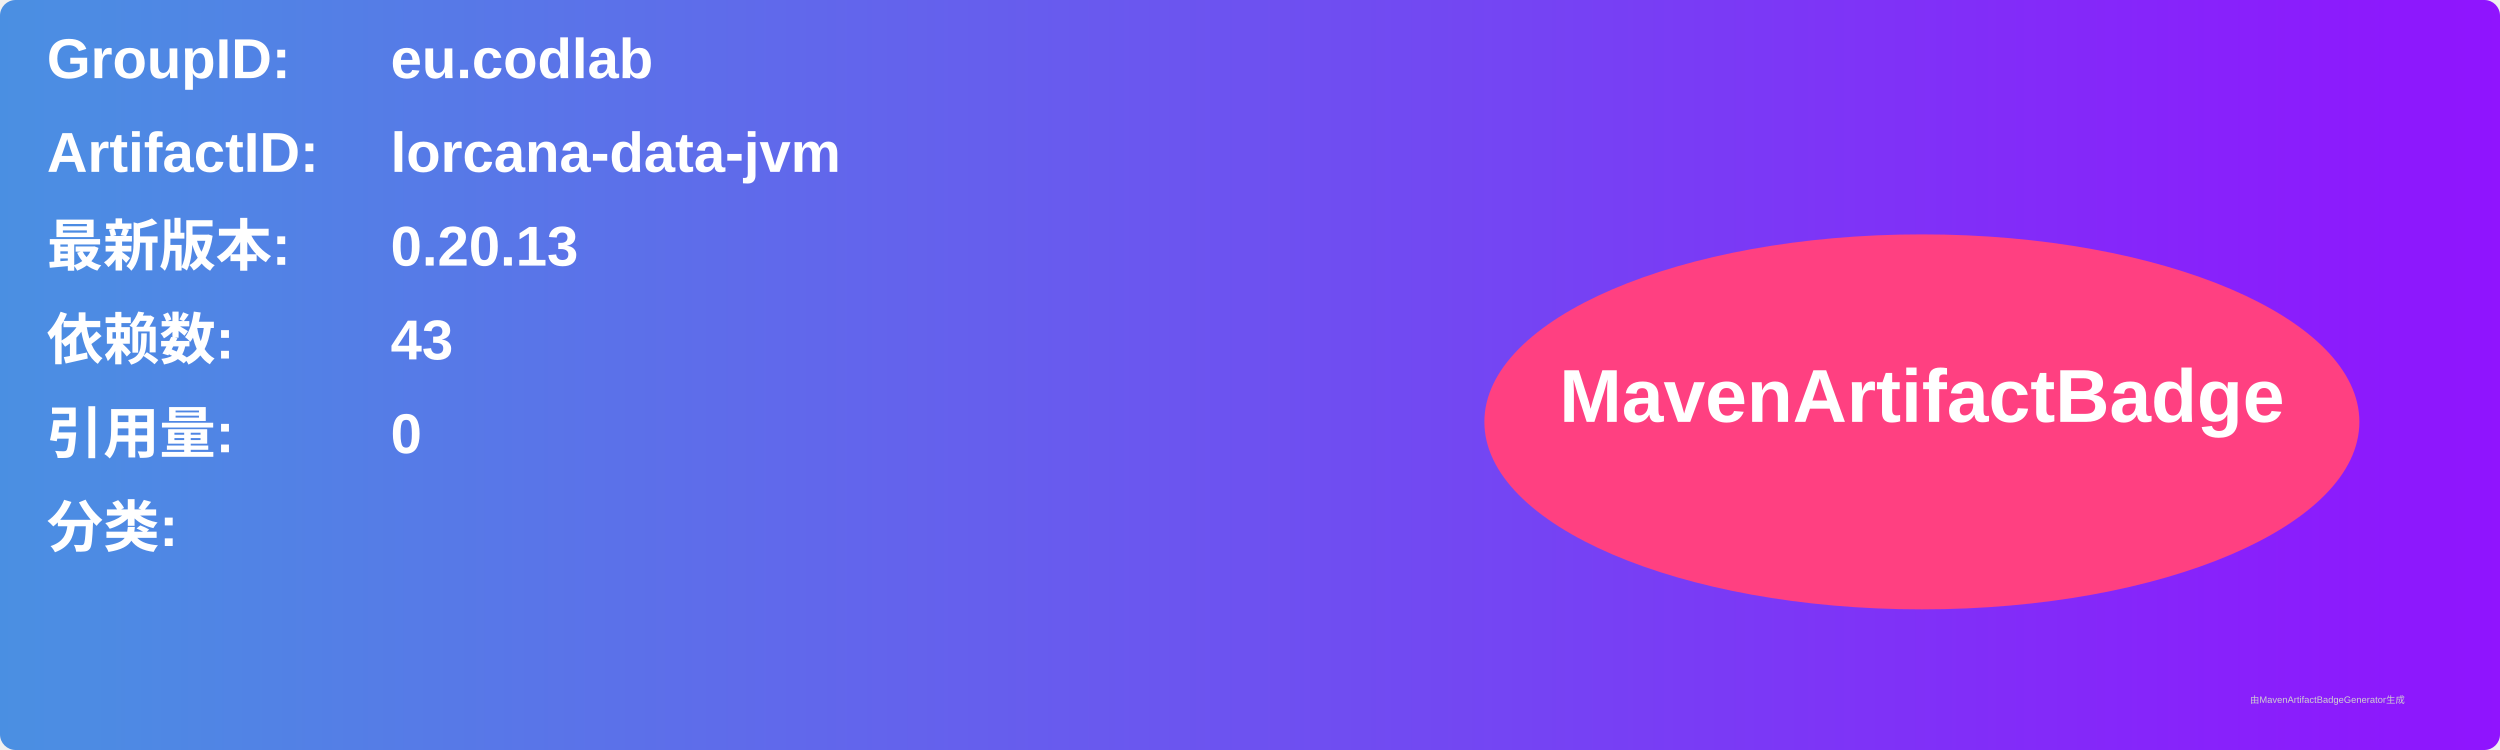
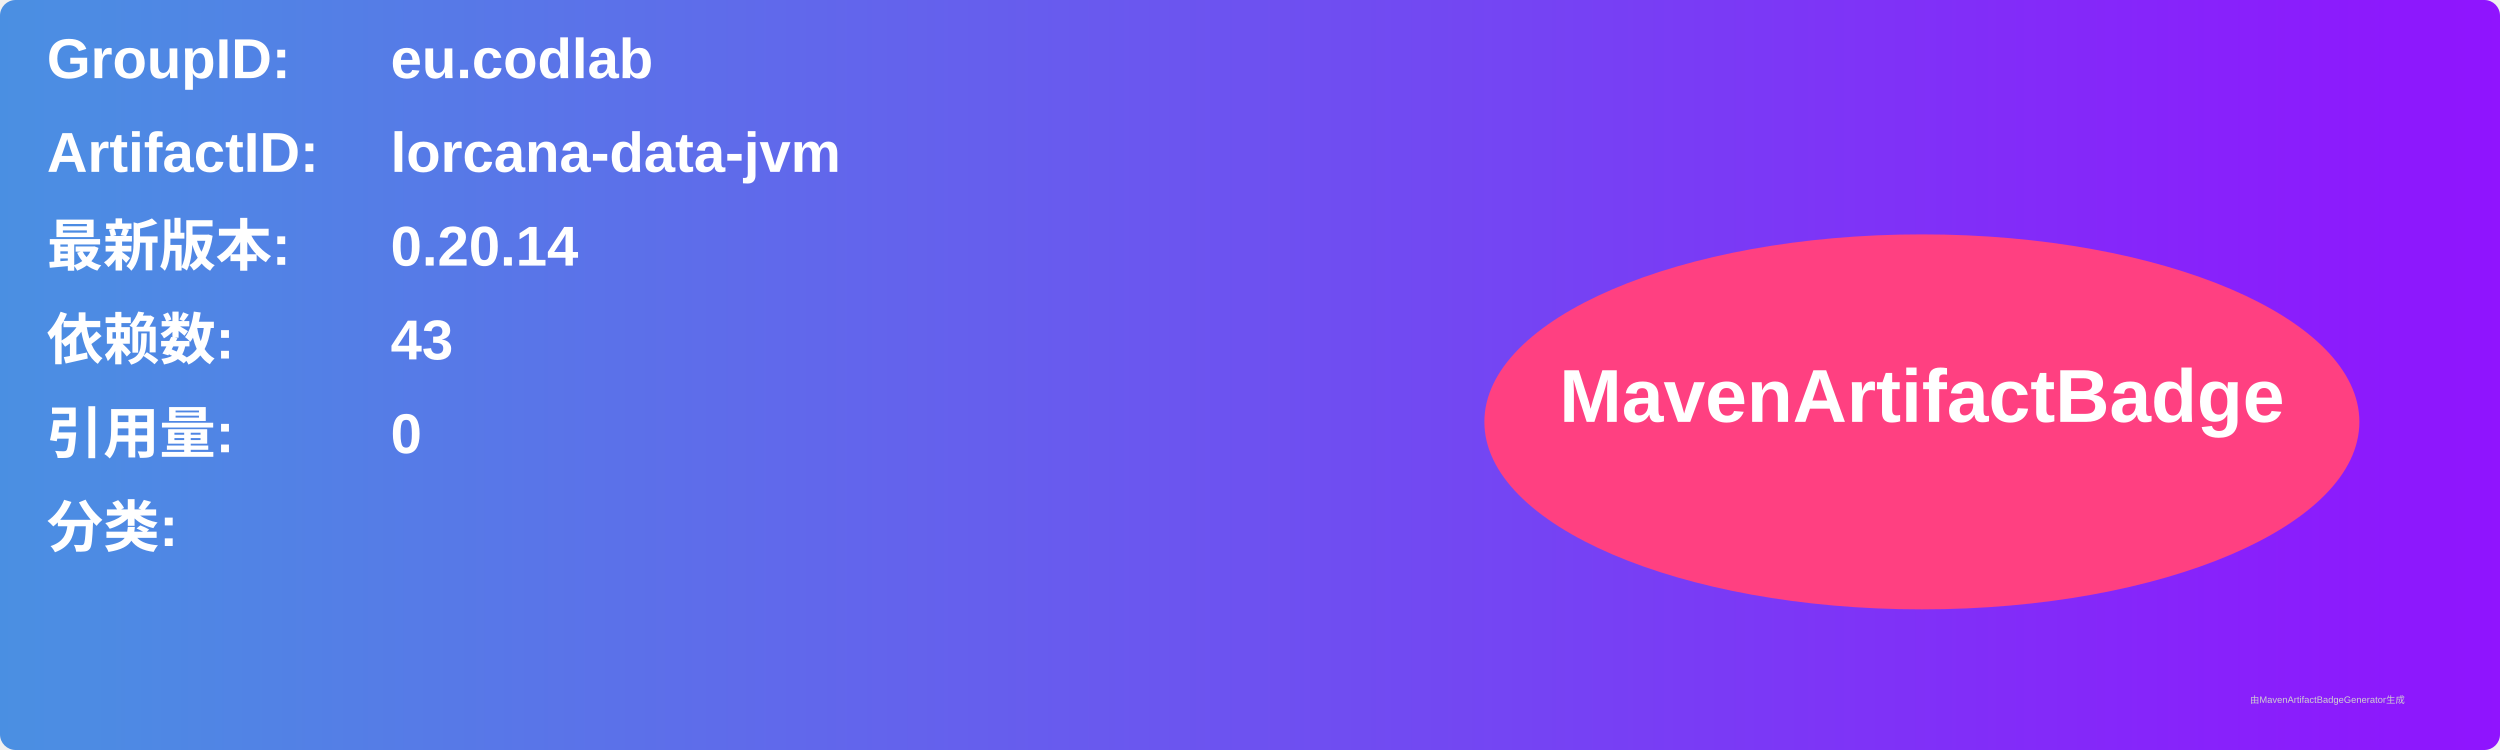
<svg xmlns="http://www.w3.org/2000/svg" width="800" height="240" viewBox="0 0 800 240">
  <linearGradient id="grad" x1="0%" y1="0%" x2="100%" y2="0%">
    <stop offset="0%" stop-color="#4a90e2" />
    <stop offset="100%" stop-color="#9013fe" />
  </linearGradient>
  <rect width="100%" height="100%" rx="5" ry="5" fill="url(#grad)" />
  <g transform="translate(15, 15)">
    <text x="0" y="10" font-family="Arial" font-size="18" fill="white" font-weight="bold" width="260">GroupID:</text>
    <text x="110" y="10" font-family="Arial" font-size="18" fill="white" font-weight="bold" width="460">eu.codlab</text>
    <text x="0" y="40" font-family="Arial" font-size="18" fill="white" font-weight="bold" width="260">ArtifactID:</text>
    <text x="110" y="40" font-family="Arial" font-size="18" fill="white" font-weight="bold" width="460">lorcana-data-jvm</text>
    <text x="0" y="70" font-family="Arial" font-size="18" fill="white" font-weight="bold">最新版本:</text>
    <text x="110" y="70" font-family="Arial" font-size="18" fill="white" font-weight="bold">
-       <tspan font-weight="bold">0.20.13</tspan>
+       <tspan font-weight="bold">0.20.14</tspan>
    </text>
    <text x="0" y="100" font-family="Arial" font-size="18" fill="white" font-weight="bold">依赖数: </text>
    <text x="110" y="100" font-family="Arial" font-size="18" fill="white">
      <tspan font-weight="bold">43</tspan>
    </text>
    <text x="0" y="130" font-family="Arial" font-size="18" fill="white" font-weight="bold">引用量: </text>
    <text x="110" y="130" font-family="Arial" font-size="18" fill="white">
      <tspan font-weight="bold">0</tspan>
    </text>
    <text x="0" y="160" font-family="Arial" font-size="18" fill="white" font-weight="bold">分类:</text>
    <text x="10" y="190" font-family="Arial" font-size="10" fill="white">
      <tspan font-weight="bold" />
    </text>
    <ellipse cx="600" cy="120" rx="140" ry="60" fill="#ff4081" />
    <text x="600" y="120" text-anchor="middle" font-family="Arial" font-size="24" fill="white" font-weight="bold">MavenArtifactBadge</text>
  </g>
  <text x="720" y="225" font-family="Arial" font-size="3" fill="#d0d0d0">由MavenArtifactBadgeGenerator生成</text>
</svg>
